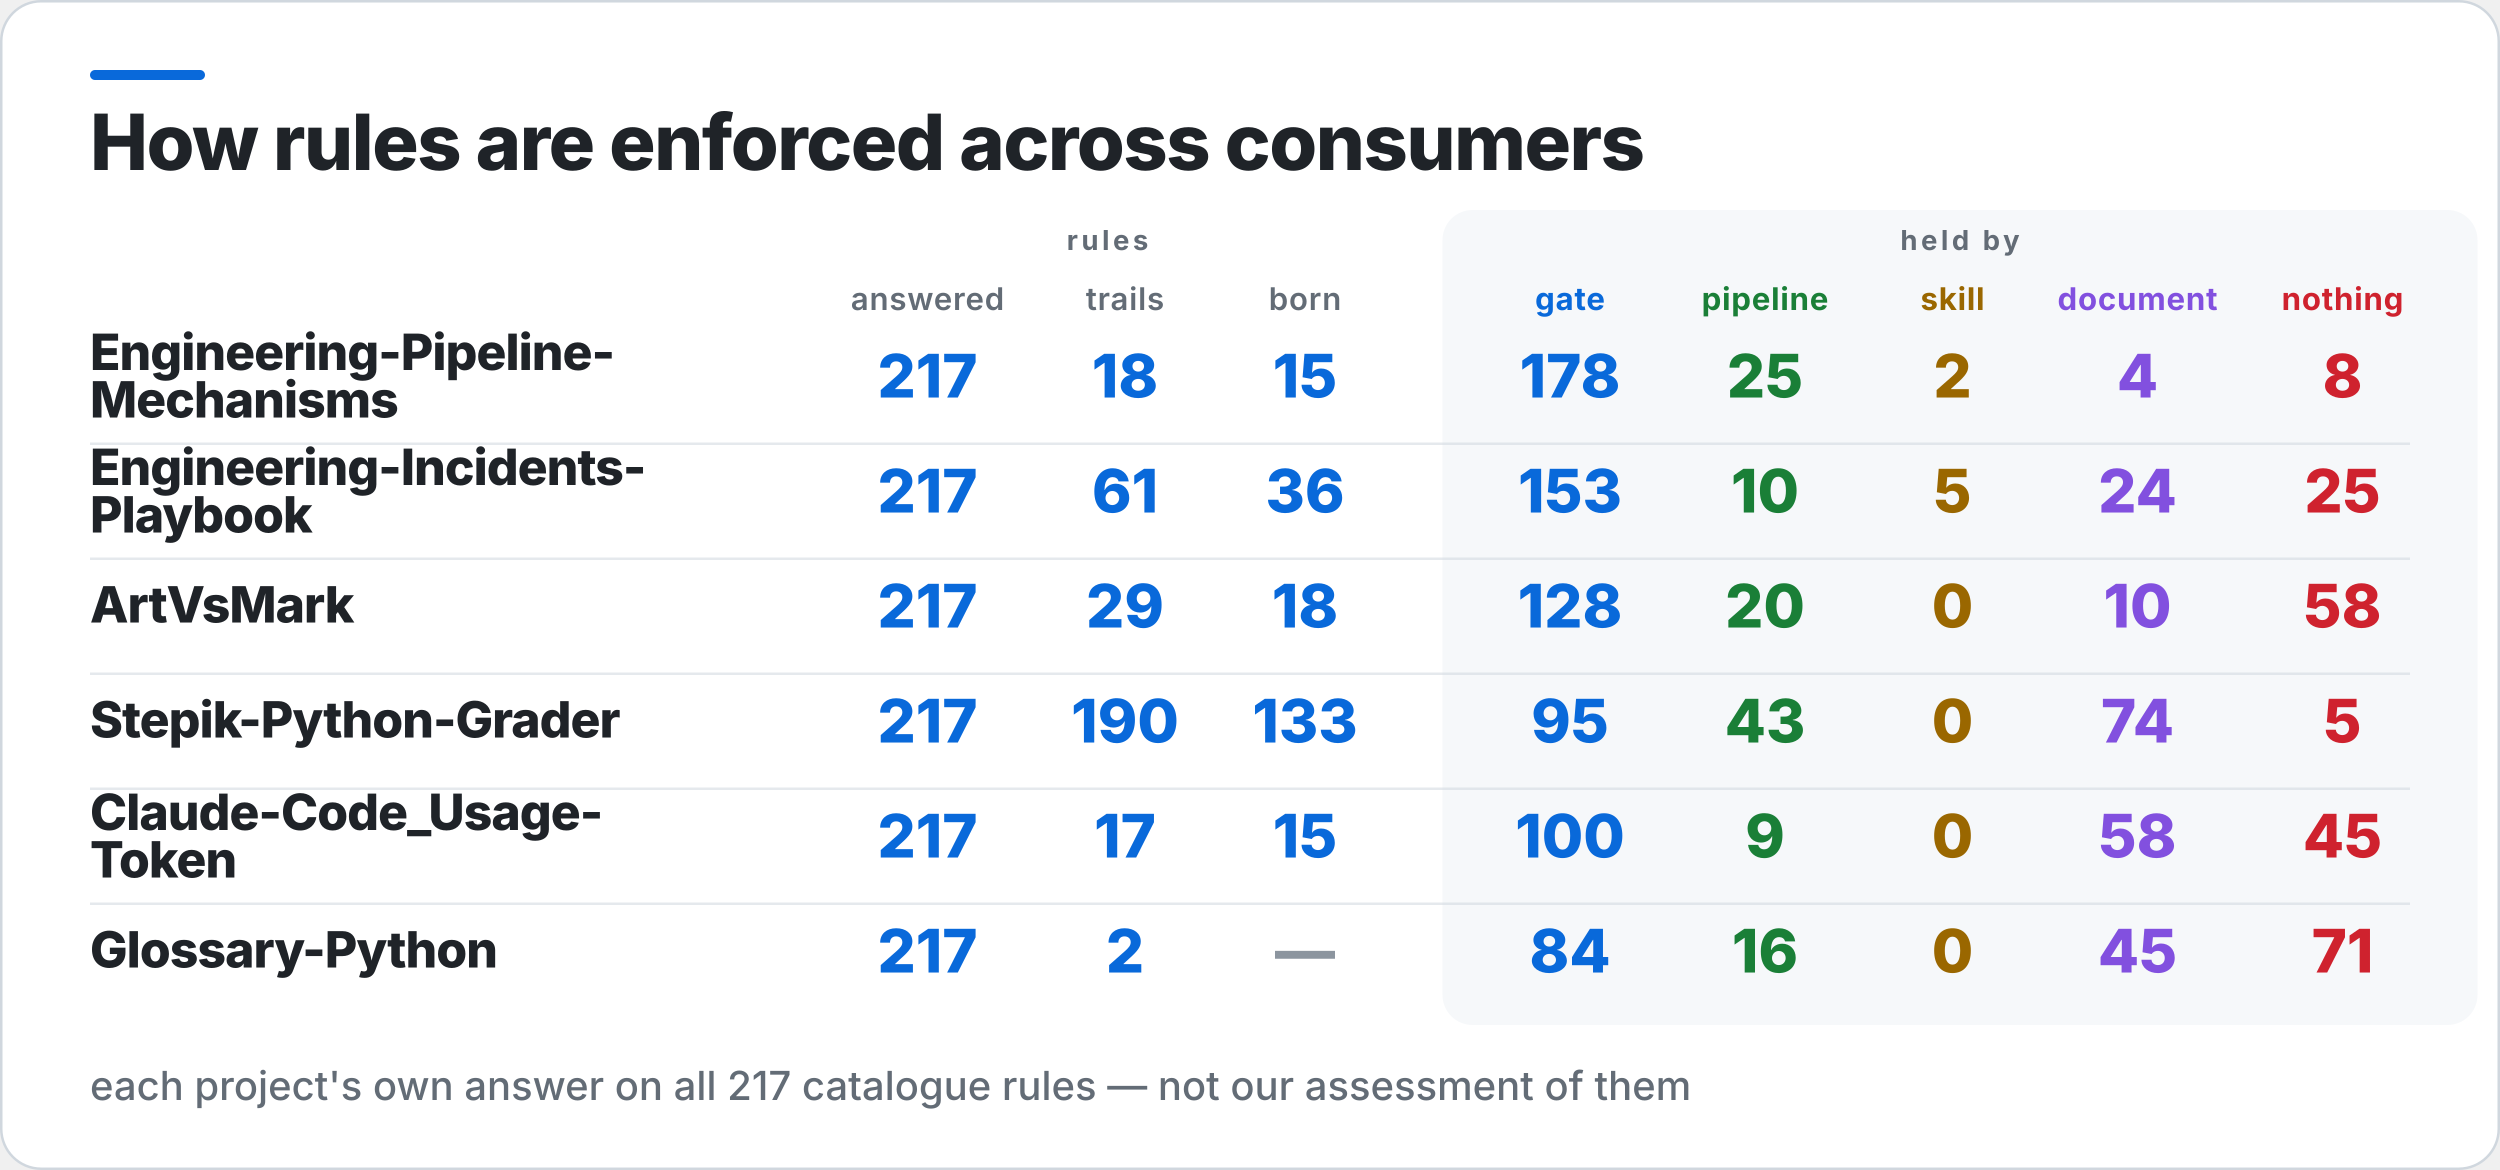
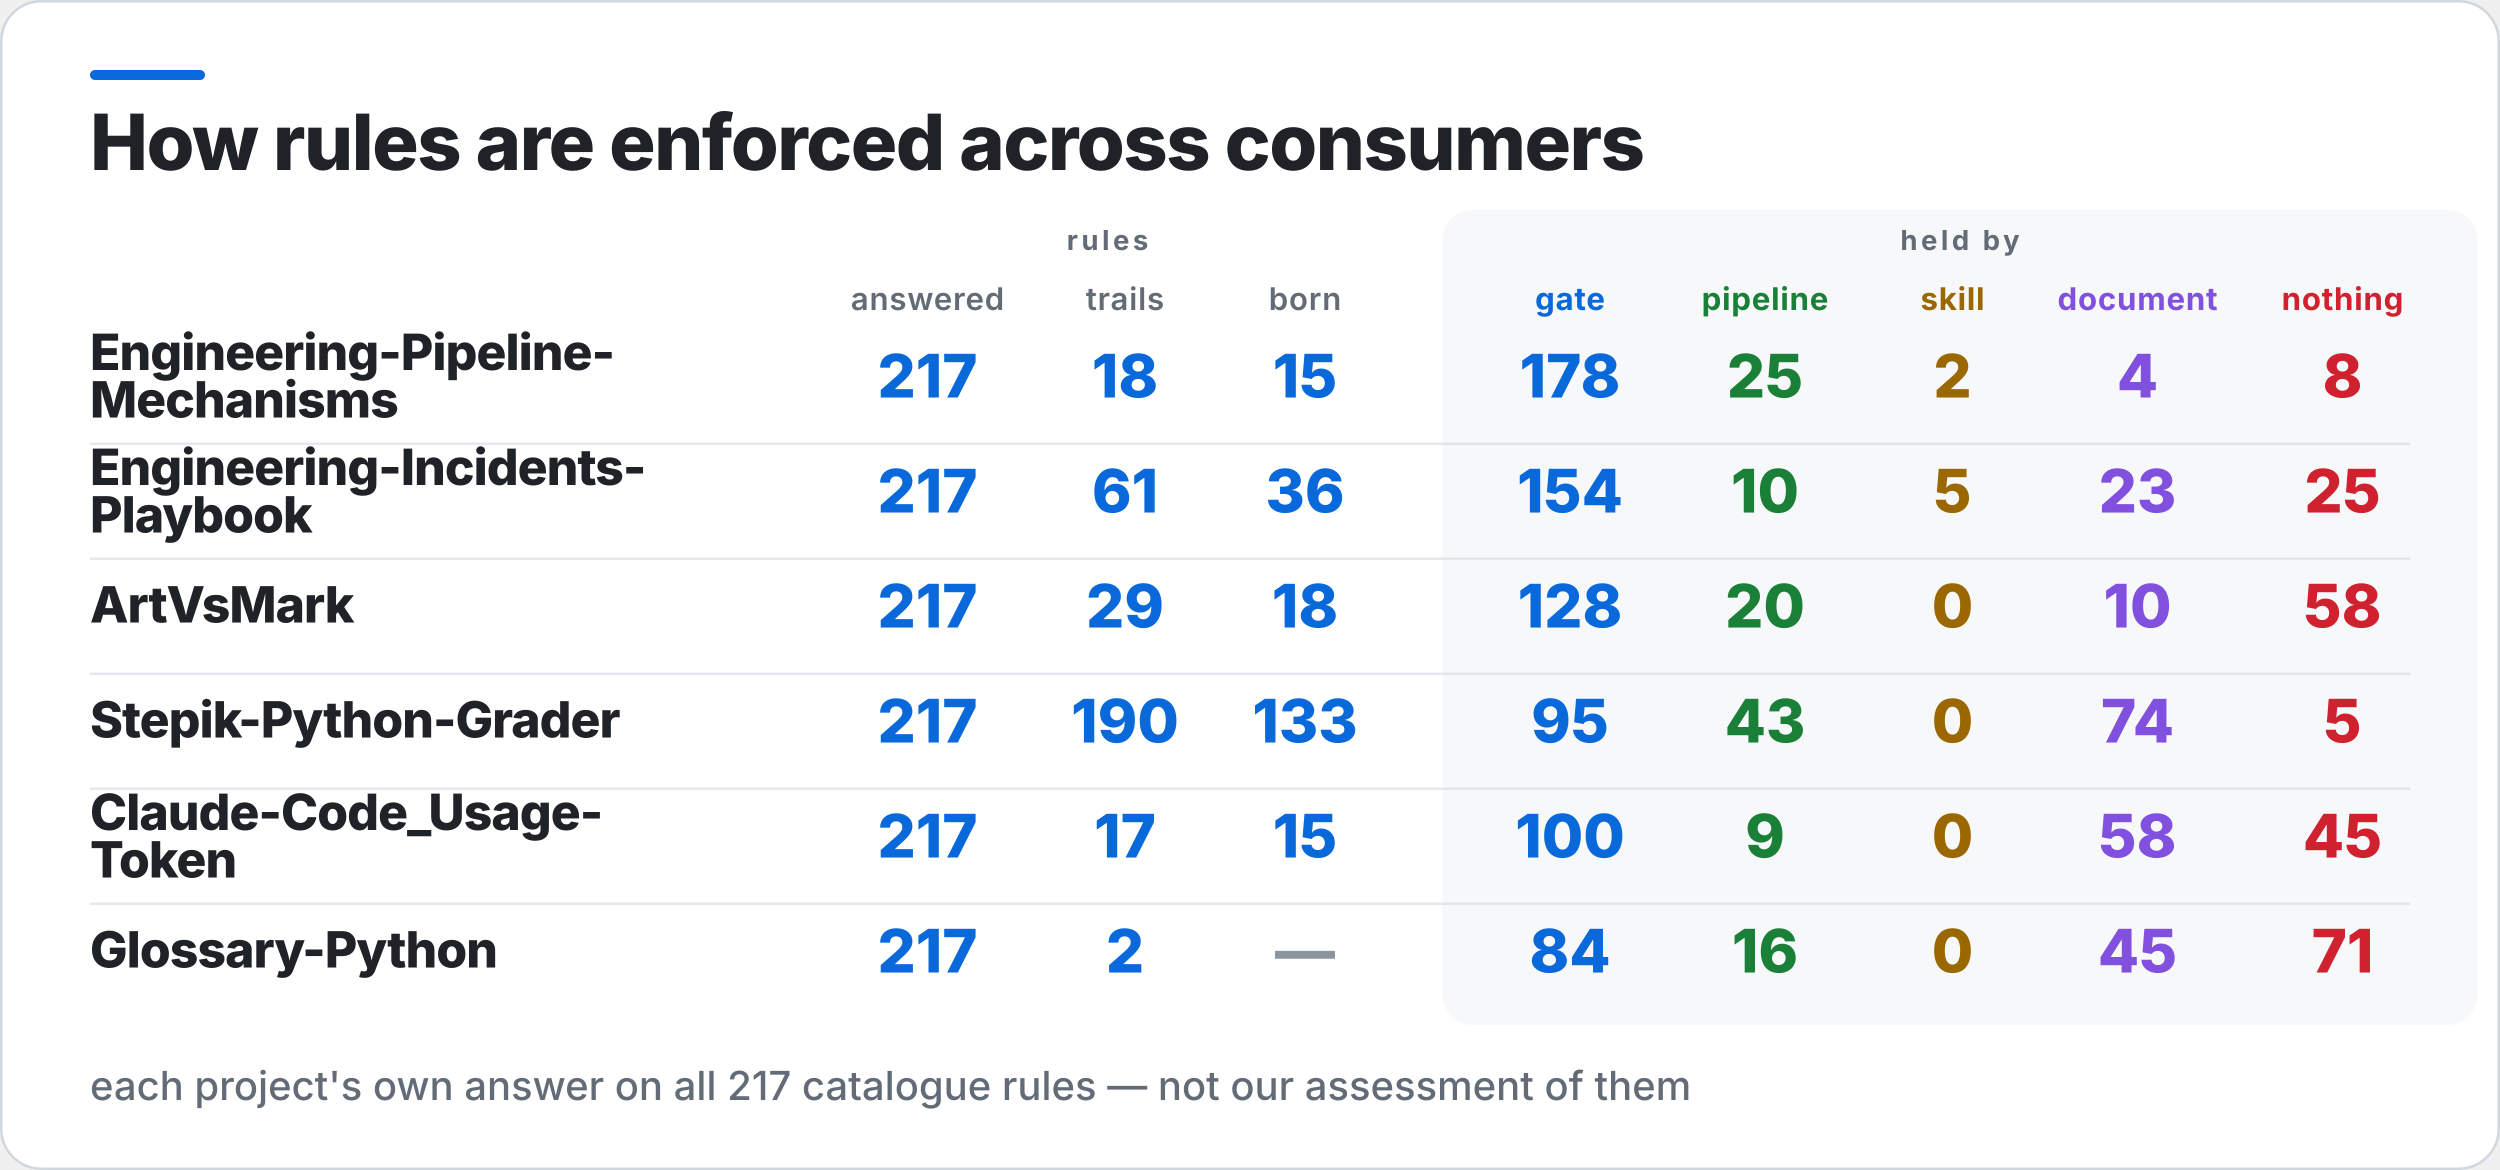
<svg xmlns="http://www.w3.org/2000/svg" width="1000" height="468" viewBox="0 0 1000 468" role="img" aria-label="How rules are enforced across consumers">
  <rect x="0.5" y="0.5" width="999" height="467" rx="16" fill="#FFFFFF" stroke="#D0D7DE" />
  <rect x="36" y="28" width="46" height="4" rx="2" fill="#0969DA" />
  <rect x="577" y="84" width="414" height="326" rx="12" fill="#F6F8FA" />
  <text x="36" y="68" fill="#1F2328" font-family="Inter,Segoe UI,Helvetica,Arial,sans-serif" font-size="31" font-weight="800" letter-spacing="-0.6">How rules are enforced across consumers</text>
  <text x="443" y="100" fill="#636C76" font-family="Inter,Segoe UI,Helvetica,Arial,sans-serif" font-size="11" font-weight="700" letter-spacing="1.4" text-anchor="middle">rules</text>
  <text x="784" y="100" fill="#636C76" font-family="Inter,Segoe UI,Helvetica,Arial,sans-serif" font-size="11" font-weight="700" letter-spacing="1.4" text-anchor="middle">held by</text>
  <text x="371" y="124" fill="#636C76" font-family="Inter,Segoe UI,Helvetica,Arial,sans-serif" font-size="12.5" font-weight="600" letter-spacing="0.3" text-anchor="middle">answered</text>
  <text x="450" y="124" fill="#636C76" font-family="Inter,Segoe UI,Helvetica,Arial,sans-serif" font-size="12.5" font-weight="600" letter-spacing="0.3" text-anchor="middle">trails</text>
  <text x="522" y="124" fill="#636C76" font-family="Inter,Segoe UI,Helvetica,Arial,sans-serif" font-size="12.5" font-weight="600" letter-spacing="0.3" text-anchor="middle">born</text>
  <text x="628" y="124" fill="#0969DA" font-family="Inter,Segoe UI,Helvetica,Arial,sans-serif" font-size="12.5" font-weight="700" letter-spacing="0.3" text-anchor="middle">gate</text>
  <text x="706" y="124" fill="#1A7F37" font-family="Inter,Segoe UI,Helvetica,Arial,sans-serif" font-size="12.5" font-weight="700" letter-spacing="0.3" text-anchor="middle">pipeline</text>
  <text x="781" y="124" fill="#9A6700" font-family="Inter,Segoe UI,Helvetica,Arial,sans-serif" font-size="12.5" font-weight="700" letter-spacing="0.3" text-anchor="middle">skill</text>
  <text x="855" y="124" fill="#8250DF" font-family="Inter,Segoe UI,Helvetica,Arial,sans-serif" font-size="12.5" font-weight="700" letter-spacing="0.3" text-anchor="middle">document</text>
  <text x="937" y="124" fill="#CF222E" font-family="Inter,Segoe UI,Helvetica,Arial,sans-serif" font-size="12.5" font-weight="700" letter-spacing="0.3" text-anchor="middle">nothing</text>
  <text x="36" y="148" fill="#1F2328" font-family="Inter,Segoe UI,Helvetica,Arial,sans-serif" font-size="20" font-weight="800" letter-spacing="-0.4">Engineering-Pipeline-</text>
  <text x="36" y="167" fill="#1F2328" font-family="Inter,Segoe UI,Helvetica,Arial,sans-serif" font-size="20" font-weight="800" letter-spacing="-0.4">Mechanisms</text>
  <text x="371" y="159" fill="#0969DA" font-family="Inter,Segoe UI,Helvetica,Arial,sans-serif" font-size="24" font-weight="800" text-anchor="middle">217</text>
  <text x="450" y="159" fill="#0969DA" font-family="Inter,Segoe UI,Helvetica,Arial,sans-serif" font-size="24" font-weight="800" text-anchor="middle">18</text>
  <text x="522" y="159" fill="#0969DA" font-family="Inter,Segoe UI,Helvetica,Arial,sans-serif" font-size="24" font-weight="800" text-anchor="middle">15</text>
  <text x="628" y="159" fill="#0969DA" font-family="Inter,Segoe UI,Helvetica,Arial,sans-serif" font-size="24" font-weight="800" text-anchor="middle">178</text>
  <text x="706" y="159" fill="#1A7F37" font-family="Inter,Segoe UI,Helvetica,Arial,sans-serif" font-size="24" font-weight="800" text-anchor="middle">25</text>
  <text x="781" y="159" fill="#9A6700" font-family="Inter,Segoe UI,Helvetica,Arial,sans-serif" font-size="24" font-weight="800" text-anchor="middle">2</text>
  <text x="855" y="159" fill="#8250DF" font-family="Inter,Segoe UI,Helvetica,Arial,sans-serif" font-size="24" font-weight="800" text-anchor="middle">4</text>
  <text x="937" y="159" fill="#CF222E" font-family="Inter,Segoe UI,Helvetica,Arial,sans-serif" font-size="24" font-weight="800" text-anchor="middle">8</text>
  <rect x="36" y="177" width="928" height="1" fill="#D0D7DE" opacity="0.55" />
  <text x="36" y="194" fill="#1F2328" font-family="Inter,Segoe UI,Helvetica,Arial,sans-serif" font-size="20" font-weight="800" letter-spacing="-0.4">Engineering-Incidents-</text>
  <text x="36" y="213" fill="#1F2328" font-family="Inter,Segoe UI,Helvetica,Arial,sans-serif" font-size="20" font-weight="800" letter-spacing="-0.4">Playbook</text>
  <text x="371" y="205" fill="#0969DA" font-family="Inter,Segoe UI,Helvetica,Arial,sans-serif" font-size="24" font-weight="800" text-anchor="middle">217</text>
  <text x="450" y="205" fill="#0969DA" font-family="Inter,Segoe UI,Helvetica,Arial,sans-serif" font-size="24" font-weight="800" text-anchor="middle">61</text>
  <text x="522" y="205" fill="#0969DA" font-family="Inter,Segoe UI,Helvetica,Arial,sans-serif" font-size="24" font-weight="800" text-anchor="middle">36</text>
-   <text x="628" y="205" fill="#0969DA" font-family="Inter,Segoe UI,Helvetica,Arial,sans-serif" font-size="24" font-weight="800" text-anchor="middle">153</text>
+   <text x="628" y="205" fill="#0969DA" font-family="Inter,Segoe UI,Helvetica,Arial,sans-serif" font-size="24" font-weight="800" text-anchor="middle">154</text>
  <text x="706" y="205" fill="#1A7F37" font-family="Inter,Segoe UI,Helvetica,Arial,sans-serif" font-size="24" font-weight="800" text-anchor="middle">10</text>
  <text x="781" y="205" fill="#9A6700" font-family="Inter,Segoe UI,Helvetica,Arial,sans-serif" font-size="24" font-weight="800" text-anchor="middle">5</text>
-   <text x="855" y="205" fill="#8250DF" font-family="Inter,Segoe UI,Helvetica,Arial,sans-serif" font-size="24" font-weight="800" text-anchor="middle">24</text>
+   <text x="855" y="205" fill="#8250DF" font-family="Inter,Segoe UI,Helvetica,Arial,sans-serif" font-size="24" font-weight="800" text-anchor="middle">23</text>
  <text x="937" y="205" fill="#CF222E" font-family="Inter,Segoe UI,Helvetica,Arial,sans-serif" font-size="24" font-weight="800" text-anchor="middle">25</text>
  <rect x="36" y="223" width="928" height="1" fill="#D0D7DE" opacity="0.55" />
  <text x="36" y="249" fill="#1F2328" font-family="Inter,Segoe UI,Helvetica,Arial,sans-serif" font-size="20" font-weight="800" letter-spacing="-0.4">ArtVsMark</text>
  <text x="371" y="251" fill="#0969DA" font-family="Inter,Segoe UI,Helvetica,Arial,sans-serif" font-size="24" font-weight="800" text-anchor="middle">217</text>
  <text x="450" y="251" fill="#0969DA" font-family="Inter,Segoe UI,Helvetica,Arial,sans-serif" font-size="24" font-weight="800" text-anchor="middle">29</text>
  <text x="522" y="251" fill="#0969DA" font-family="Inter,Segoe UI,Helvetica,Arial,sans-serif" font-size="24" font-weight="800" text-anchor="middle">18</text>
  <text x="628" y="251" fill="#0969DA" font-family="Inter,Segoe UI,Helvetica,Arial,sans-serif" font-size="24" font-weight="800" text-anchor="middle">128</text>
  <text x="706" y="251" fill="#1A7F37" font-family="Inter,Segoe UI,Helvetica,Arial,sans-serif" font-size="24" font-weight="800" text-anchor="middle">20</text>
  <text x="781" y="251" fill="#9A6700" font-family="Inter,Segoe UI,Helvetica,Arial,sans-serif" font-size="24" font-weight="800" text-anchor="middle">0</text>
  <text x="855" y="251" fill="#8250DF" font-family="Inter,Segoe UI,Helvetica,Arial,sans-serif" font-size="24" font-weight="800" text-anchor="middle">10</text>
  <text x="937" y="251" fill="#CF222E" font-family="Inter,Segoe UI,Helvetica,Arial,sans-serif" font-size="24" font-weight="800" text-anchor="middle">58</text>
  <rect x="36" y="269" width="928" height="1" fill="#D0D7DE" opacity="0.55" />
  <text x="36" y="295" fill="#1F2328" font-family="Inter,Segoe UI,Helvetica,Arial,sans-serif" font-size="20" font-weight="800" letter-spacing="-0.4">Stepik-Python-Grader</text>
  <text x="371" y="297" fill="#0969DA" font-family="Inter,Segoe UI,Helvetica,Arial,sans-serif" font-size="24" font-weight="800" text-anchor="middle">217</text>
  <text x="450" y="297" fill="#0969DA" font-family="Inter,Segoe UI,Helvetica,Arial,sans-serif" font-size="24" font-weight="800" text-anchor="middle">190</text>
  <text x="522" y="297" fill="#0969DA" font-family="Inter,Segoe UI,Helvetica,Arial,sans-serif" font-size="24" font-weight="800" text-anchor="middle">133</text>
  <text x="628" y="297" fill="#0969DA" font-family="Inter,Segoe UI,Helvetica,Arial,sans-serif" font-size="24" font-weight="800" text-anchor="middle">95</text>
  <text x="706" y="297" fill="#1A7F37" font-family="Inter,Segoe UI,Helvetica,Arial,sans-serif" font-size="24" font-weight="800" text-anchor="middle">43</text>
  <text x="781" y="297" fill="#9A6700" font-family="Inter,Segoe UI,Helvetica,Arial,sans-serif" font-size="24" font-weight="800" text-anchor="middle">0</text>
  <text x="855" y="297" fill="#8250DF" font-family="Inter,Segoe UI,Helvetica,Arial,sans-serif" font-size="24" font-weight="800" text-anchor="middle">74</text>
  <text x="937" y="297" fill="#CF222E" font-family="Inter,Segoe UI,Helvetica,Arial,sans-serif" font-size="24" font-weight="800" text-anchor="middle">5</text>
  <rect x="36" y="315" width="928" height="1" fill="#D0D7DE" opacity="0.55" />
  <text x="36" y="332" fill="#1F2328" font-family="Inter,Segoe UI,Helvetica,Arial,sans-serif" font-size="20" font-weight="800" letter-spacing="-0.4">Claude-Code_Usage-</text>
  <text x="36" y="351" fill="#1F2328" font-family="Inter,Segoe UI,Helvetica,Arial,sans-serif" font-size="20" font-weight="800" letter-spacing="-0.4">Token</text>
  <text x="371" y="343" fill="#0969DA" font-family="Inter,Segoe UI,Helvetica,Arial,sans-serif" font-size="24" font-weight="800" text-anchor="middle">217</text>
  <text x="450" y="343" fill="#0969DA" font-family="Inter,Segoe UI,Helvetica,Arial,sans-serif" font-size="24" font-weight="800" text-anchor="middle">17</text>
  <text x="522" y="343" fill="#0969DA" font-family="Inter,Segoe UI,Helvetica,Arial,sans-serif" font-size="24" font-weight="800" text-anchor="middle">15</text>
  <text x="628" y="343" fill="#0969DA" font-family="Inter,Segoe UI,Helvetica,Arial,sans-serif" font-size="24" font-weight="800" text-anchor="middle">100</text>
  <text x="706" y="343" fill="#1A7F37" font-family="Inter,Segoe UI,Helvetica,Arial,sans-serif" font-size="24" font-weight="800" text-anchor="middle">9</text>
  <text x="781" y="343" fill="#9A6700" font-family="Inter,Segoe UI,Helvetica,Arial,sans-serif" font-size="24" font-weight="800" text-anchor="middle">0</text>
  <text x="855" y="343" fill="#8250DF" font-family="Inter,Segoe UI,Helvetica,Arial,sans-serif" font-size="24" font-weight="800" text-anchor="middle">58</text>
  <text x="937" y="343" fill="#CF222E" font-family="Inter,Segoe UI,Helvetica,Arial,sans-serif" font-size="24" font-weight="800" text-anchor="middle">45</text>
  <rect x="36" y="361" width="928" height="1" fill="#D0D7DE" opacity="0.55" />
  <text x="36" y="387" fill="#1F2328" font-family="Inter,Segoe UI,Helvetica,Arial,sans-serif" font-size="20" font-weight="800" letter-spacing="-0.4">Glossary-Python</text>
  <text x="371" y="389" fill="#0969DA" font-family="Inter,Segoe UI,Helvetica,Arial,sans-serif" font-size="24" font-weight="800" text-anchor="middle">217</text>
  <text x="450" y="389" fill="#0969DA" font-family="Inter,Segoe UI,Helvetica,Arial,sans-serif" font-size="24" font-weight="800" text-anchor="middle">2</text>
  <text x="522" y="389" fill="#8C959F" font-family="Inter,Segoe UI,Helvetica,Arial,sans-serif" font-size="24" font-weight="800" text-anchor="middle">—</text>
  <text x="628" y="389" fill="#0969DA" font-family="Inter,Segoe UI,Helvetica,Arial,sans-serif" font-size="24" font-weight="800" text-anchor="middle">84</text>
  <text x="706" y="389" fill="#1A7F37" font-family="Inter,Segoe UI,Helvetica,Arial,sans-serif" font-size="24" font-weight="800" text-anchor="middle">16</text>
  <text x="781" y="389" fill="#9A6700" font-family="Inter,Segoe UI,Helvetica,Arial,sans-serif" font-size="24" font-weight="800" text-anchor="middle">0</text>
  <text x="855" y="389" fill="#8250DF" font-family="Inter,Segoe UI,Helvetica,Arial,sans-serif" font-size="24" font-weight="800" text-anchor="middle">45</text>
  <text x="937" y="389" fill="#CF222E" font-family="Inter,Segoe UI,Helvetica,Arial,sans-serif" font-size="24" font-weight="800" text-anchor="middle">71</text>
  <text x="36" y="440" fill="#636C76" font-family="Inter,Segoe UI,Helvetica,Arial,sans-serif" font-size="16" font-weight="500">each project's own answer on all 217 catalogue rules — not our assessment of them</text>
</svg>
